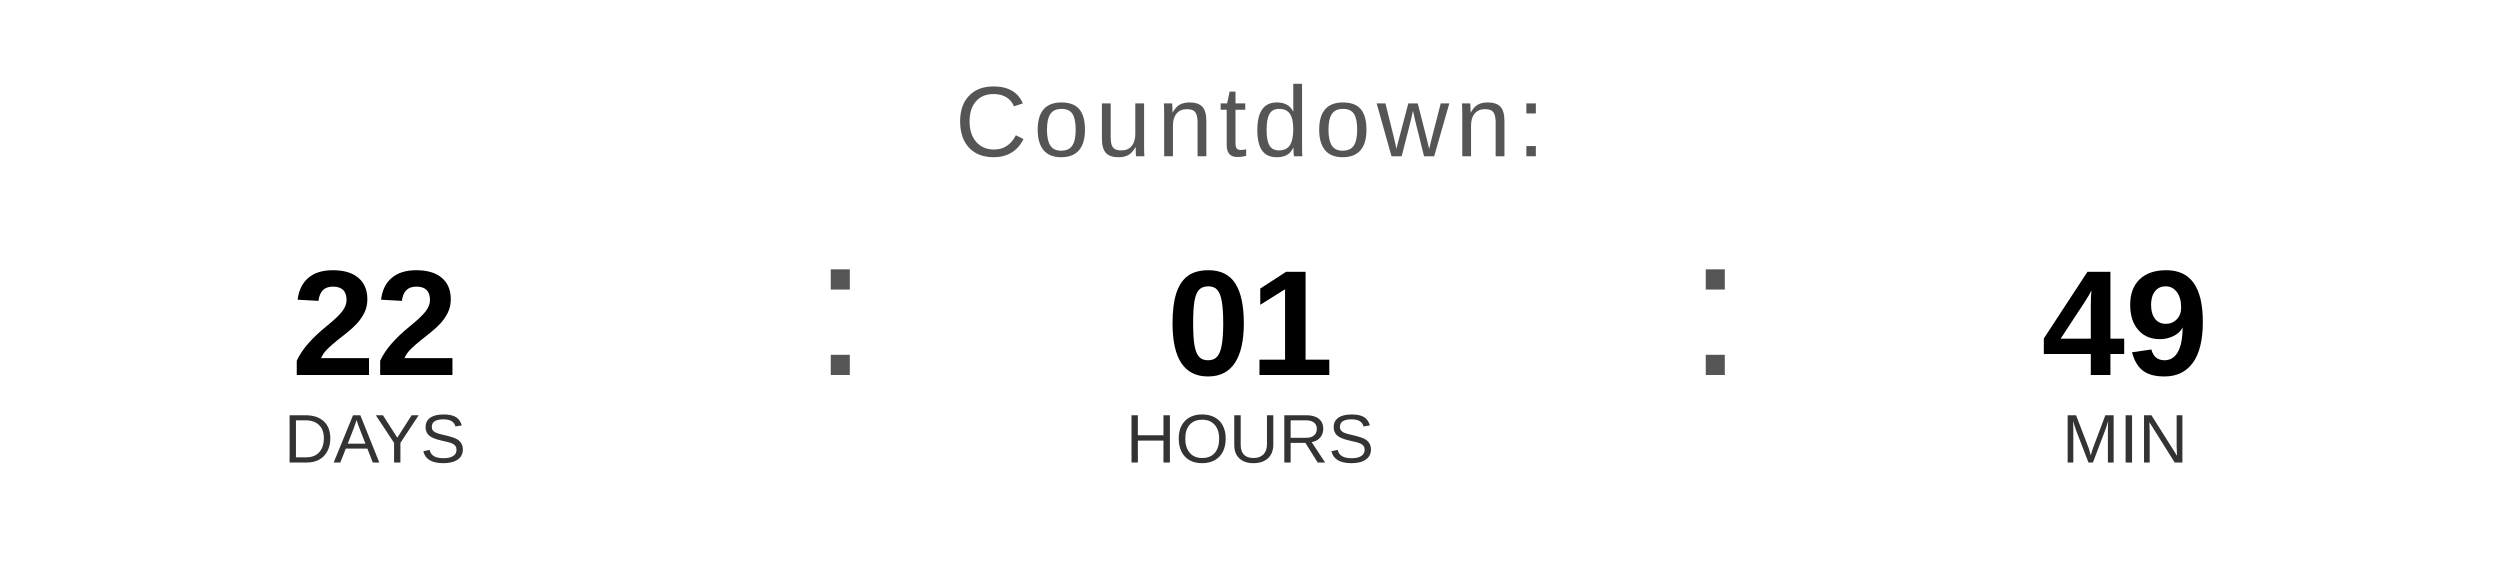
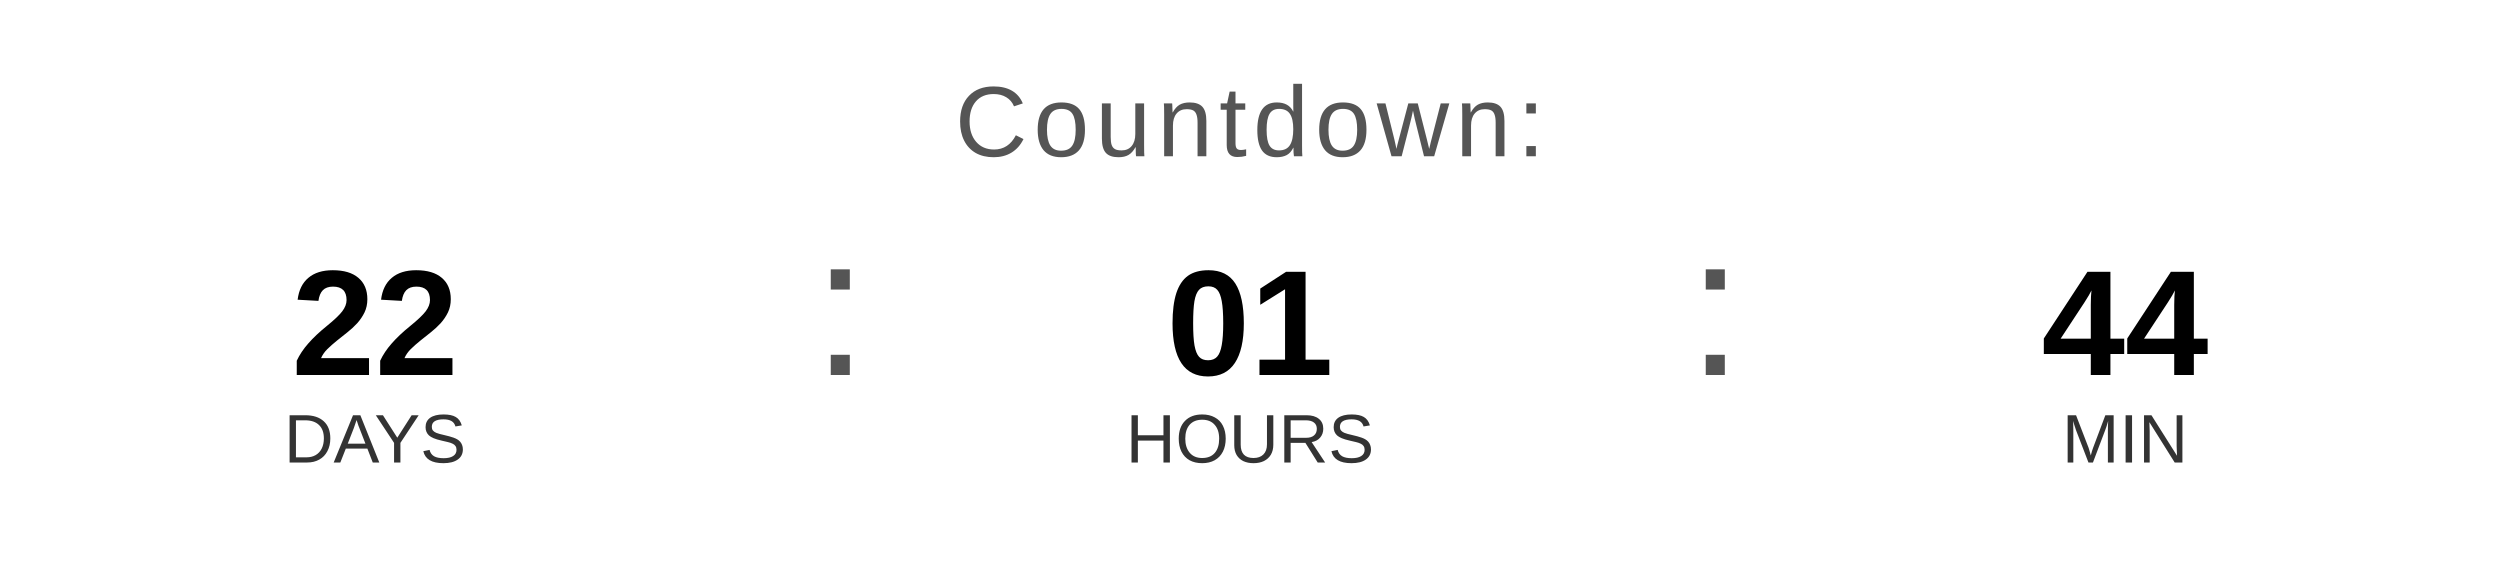
<svg xmlns="http://www.w3.org/2000/svg" width="400" height="90" viewBox="0 0 400 90">
  <text x="200" y="25" font-family="Arial, Helvetica, sans-serif" font-size="16" fill="#555555" text-anchor="middle" letter-spacing="1">
    Countdown:
  </text>
  <text x="60" y="60" font-family="Arial, Helvetica, sans-serif" font-size="24" font-weight="bold" fill="#000000" text-anchor="middle">22</text>
  <text x="60" y="74" font-family="Arial, Helvetica, sans-serif" font-size="11" fill="#333333" text-anchor="middle">DAYS</text>
  <text x="130" y="60" font-family="Arial, sans-serif" font-size="32" fill="#555555">:</text>
  <text x="200" y="60" font-family="Arial, Helvetica, sans-serif" font-size="24" font-weight="bold" fill="#000000" text-anchor="middle">01</text>
  <text x="200" y="74" font-family="Arial, Helvetica, sans-serif" font-size="11" fill="#333333" text-anchor="middle">HOURS</text>
  <text x="270" y="60" font-family="Arial, sans-serif" font-size="32" fill="#555555">:</text>
-   <text x="340" y="60" font-family="Arial, Helvetica, sans-serif" font-size="24" font-weight="bold" fill="#000000" text-anchor="middle">49</text>
+   <text x="340" y="60" font-family="Arial, Helvetica, sans-serif" font-size="24" font-weight="bold" fill="#000000" text-anchor="middle">44</text>
  <text x="340" y="74" font-family="Arial, Helvetica, sans-serif" font-size="11" fill="#333333" text-anchor="middle">MIN</text>
</svg>
